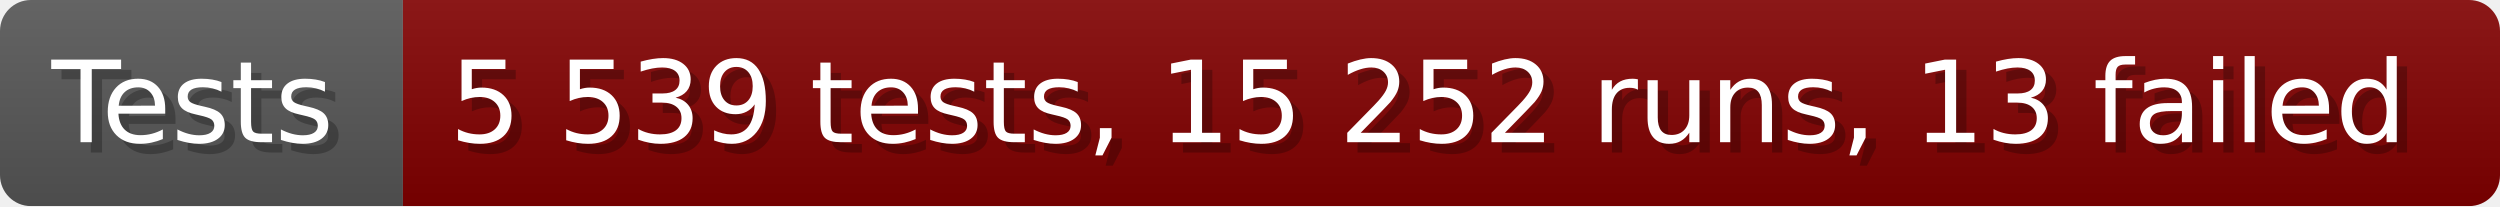
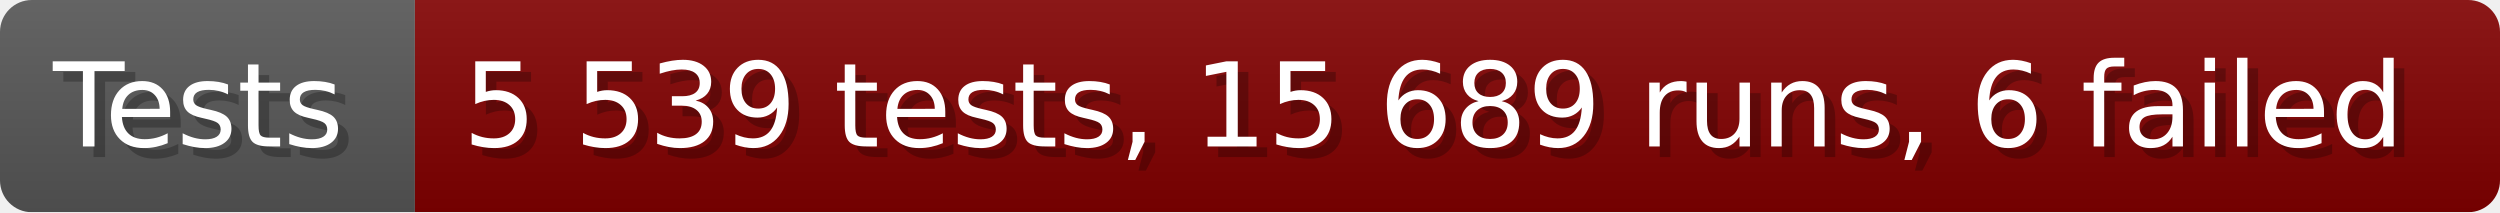
- <svg xmlns="http://www.w3.org/2000/svg" width="242.6" height="20" viewBox="0 0 2426 200" role="img" aria-label="Tests: 5 539 tests, 15 252 runs, 13 failed">
+ <svg xmlns="http://www.w3.org/2000/svg" width="235.6" height="20" viewBox="0 0 2356 200" role="img" aria-label="Tests: 5 539 tests, 15 689 runs, 6 failed">
  <linearGradient id="a" x2="0" y2="100%">
    <stop offset="0" stop-opacity=".1" stop-color="#EEE" />
    <stop offset="1" stop-opacity=".1" />
  </linearGradient>
  <mask id="m">
-     <rect width="2426" height="200" rx="30" fill="#FFF" />
+     <rect width="2356" height="200" rx="30" fill="#FFF" />
  </mask>
  <g mask="url(#m)">
    <rect width="391" height="200" fill="#555" />
-     <rect width="2035" height="200" fill="#800000" x="391" />
-     <rect width="2426" height="200" fill="url(#a)" />
+     <rect width="1965" height="200" fill="#800000" x="391" />
+     <rect width="2356" height="200" fill="url(#a)" />
  </g>
  <g aria-hidden="true" fill="#fff" text-anchor="start" font-family="Verdana,DejaVu Sans,sans-serif" font-size="110">
    <text x="60" y="148" textLength="291" fill="#000" opacity="0.25">Tests</text>
    <text x="50" y="138" textLength="291">Tests</text>
-     <text x="446" y="148" textLength="1935" fill="#000" opacity="0.25">5 539 tests, 15 252 runs, 13 failed</text>
-     <text x="436" y="138" textLength="1935">5 539 tests, 15 252 runs, 13 failed</text>
+     <text x="446" y="148" textLength="1865" fill="#000" opacity="0.25">5 539 tests, 15 689 runs, 6 failed</text>
+     <text x="436" y="138" textLength="1865">5 539 tests, 15 689 runs, 6 failed</text>
  </g>
</svg>
